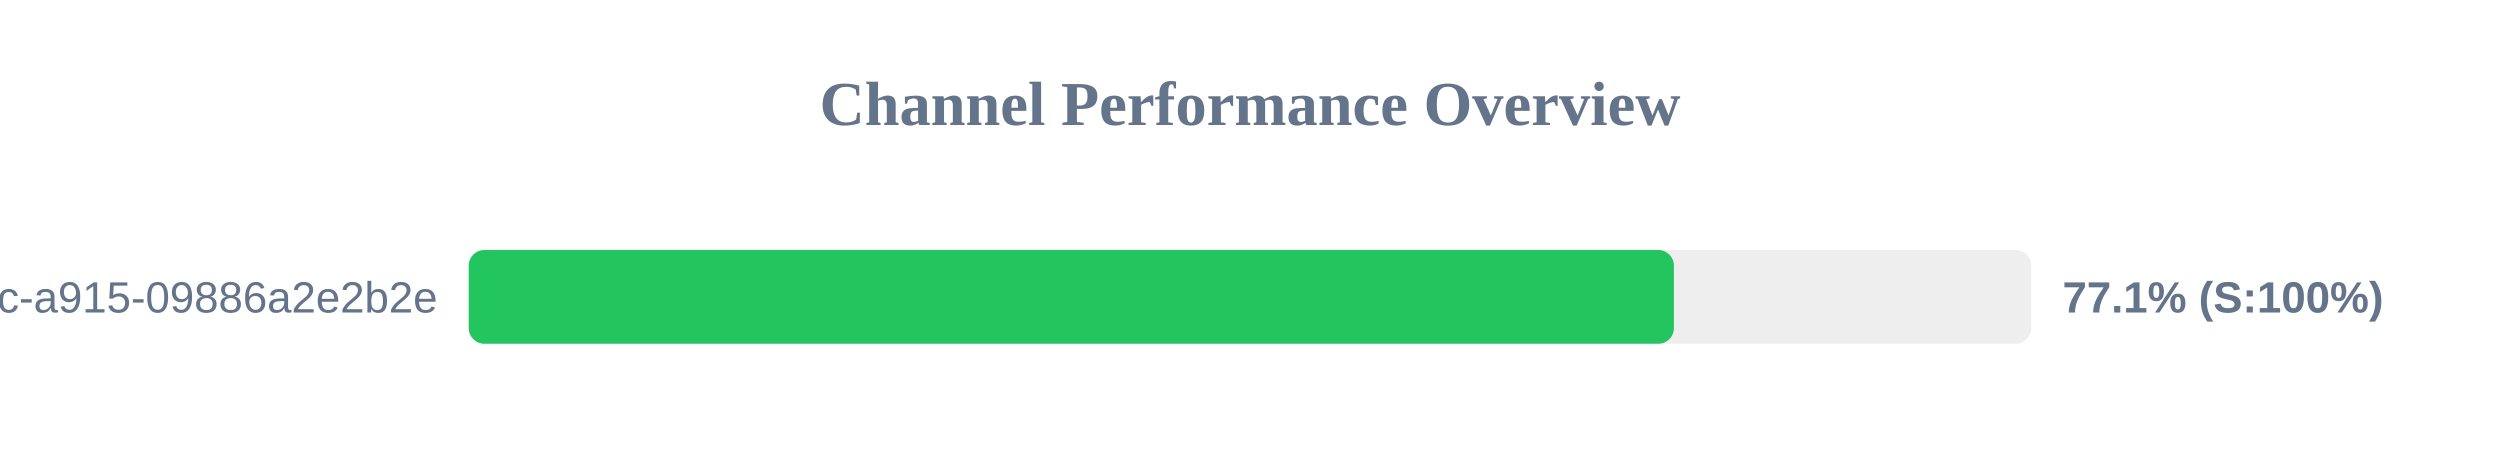
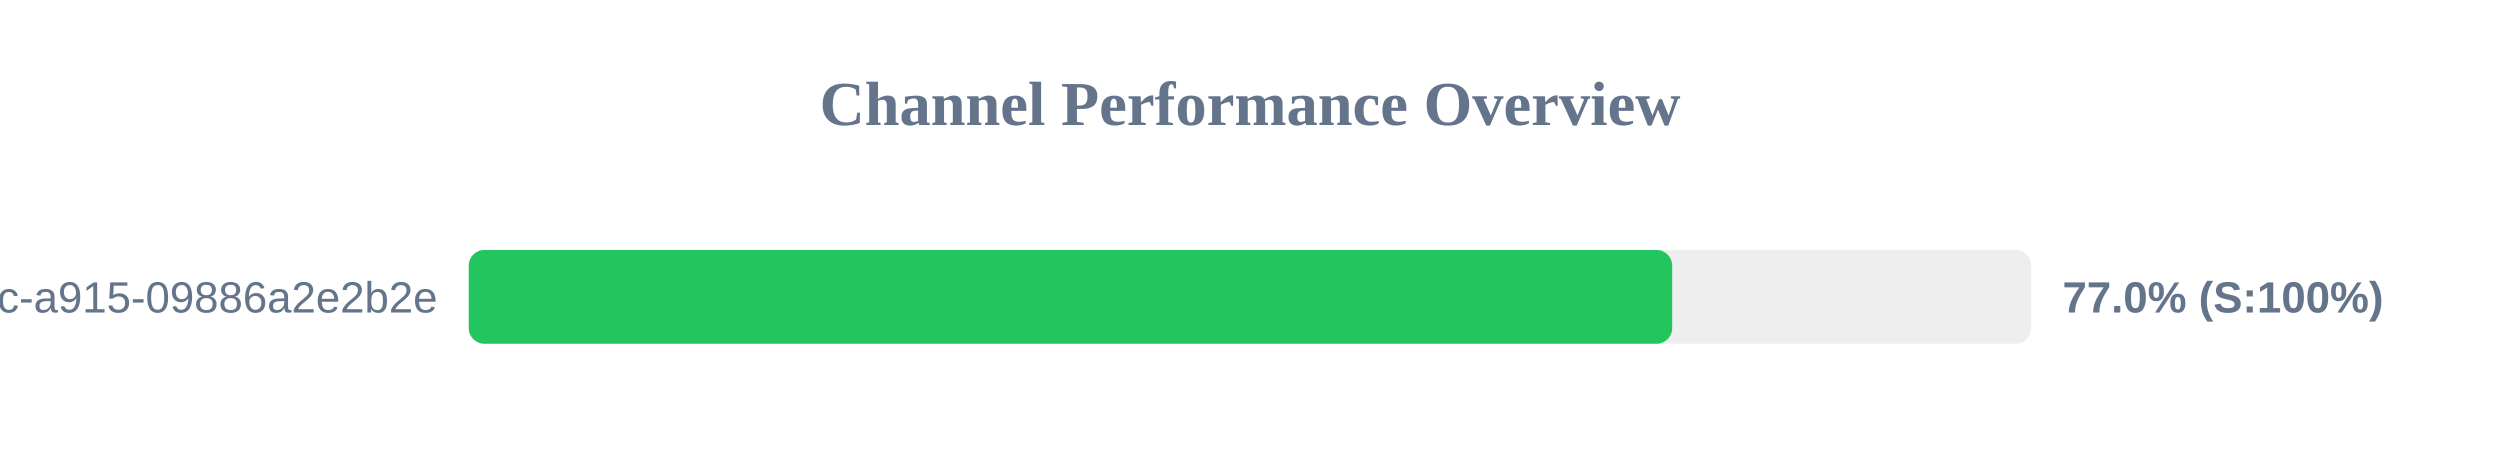
<svg xmlns="http://www.w3.org/2000/svg" width="800" height="150" version="1.1">
  <style>
        .row { font: 14px Arial; fill: #64748b; }
        .score { font: bold 14px Arial; fill: #64748b; }
    </style>
  <text x="400" y="40" text-anchor="middle" font-size="20px" font-weight="bold" fill="#64748b">Channel Performance Overview</text>
  <rect x="150" y="80" width="500" height="30" fill="#eee" rx="5" />
-   <rect x="150" y="80" width="385.65" height="30" fill="#22c55e" rx="5" />
+   <rect x="150" y="80" width="385.1" height="30" fill="#22c55e" rx="5" />
  <text x="140" y="100" text-anchor="end" class="row">?uuid=52816135-d3bc-46bc-a915-09886a2e2b2e</text>
-   <text x="660" y="100" text-anchor="start" class="score">77.1% (S:100%)</text>
+   <text x="660" y="100" text-anchor="start" class="score">77.0% (S:100%)</text>
</svg>
